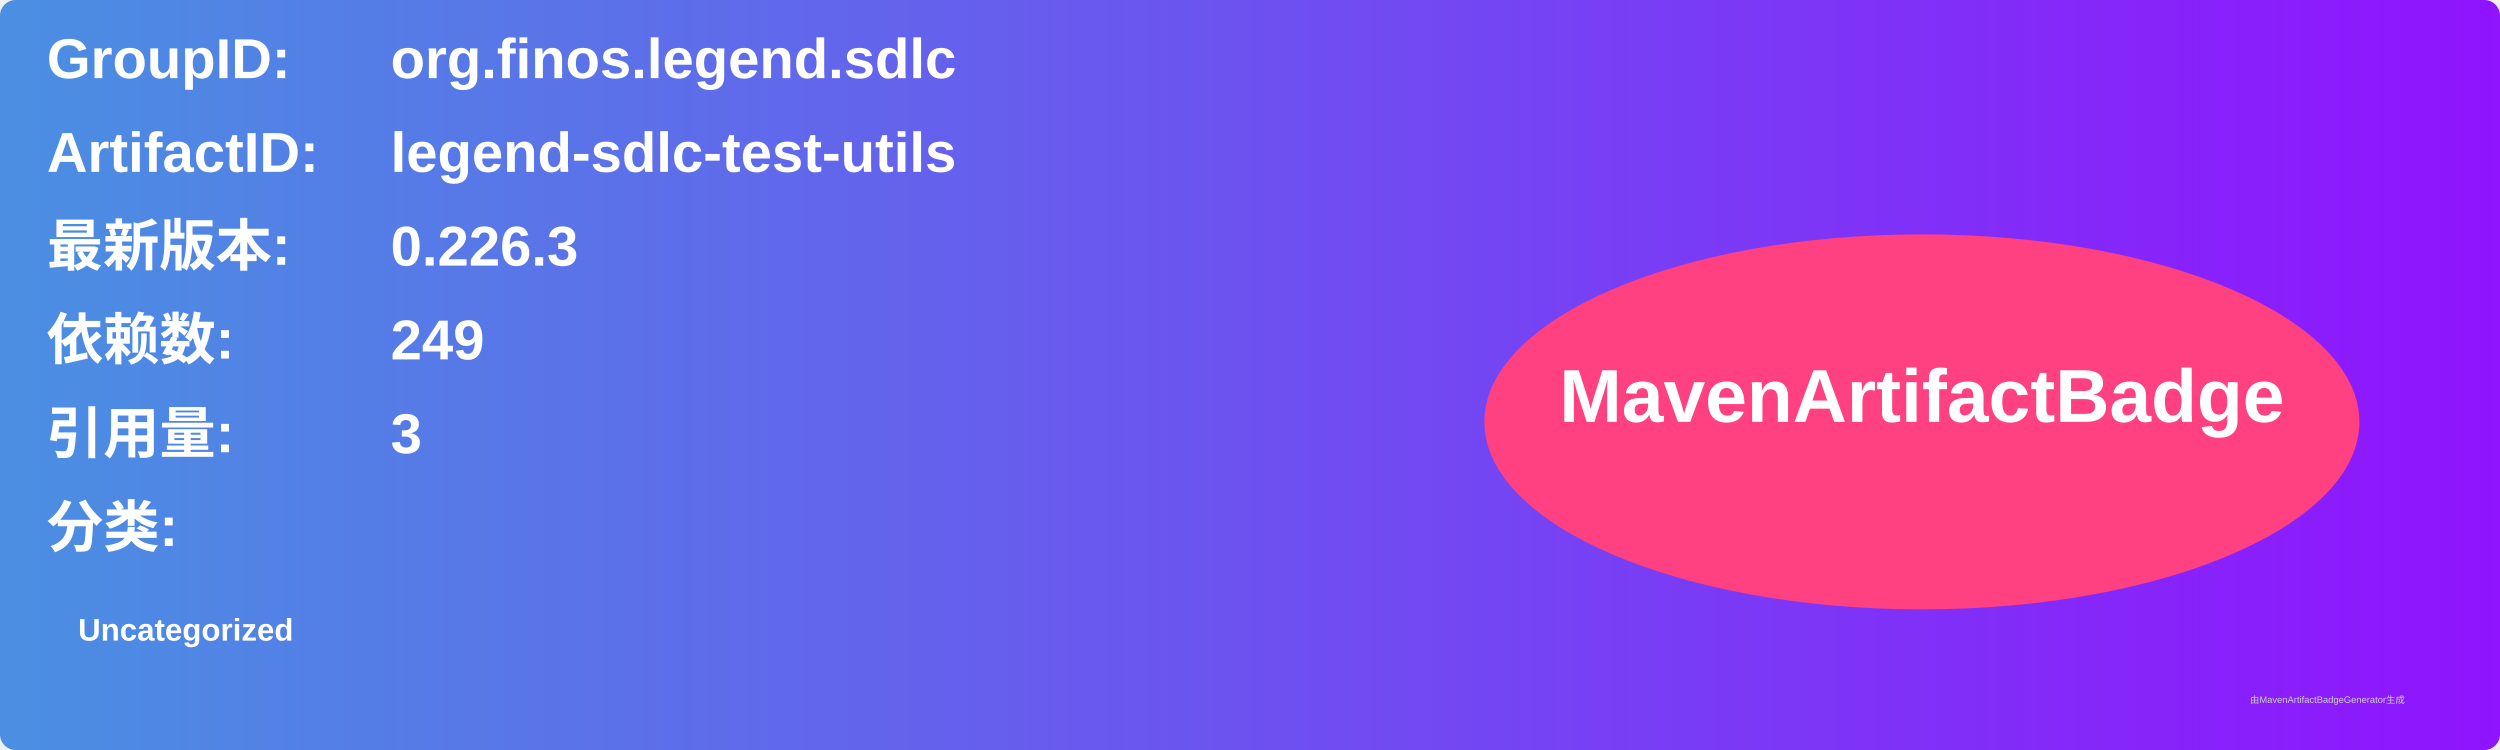
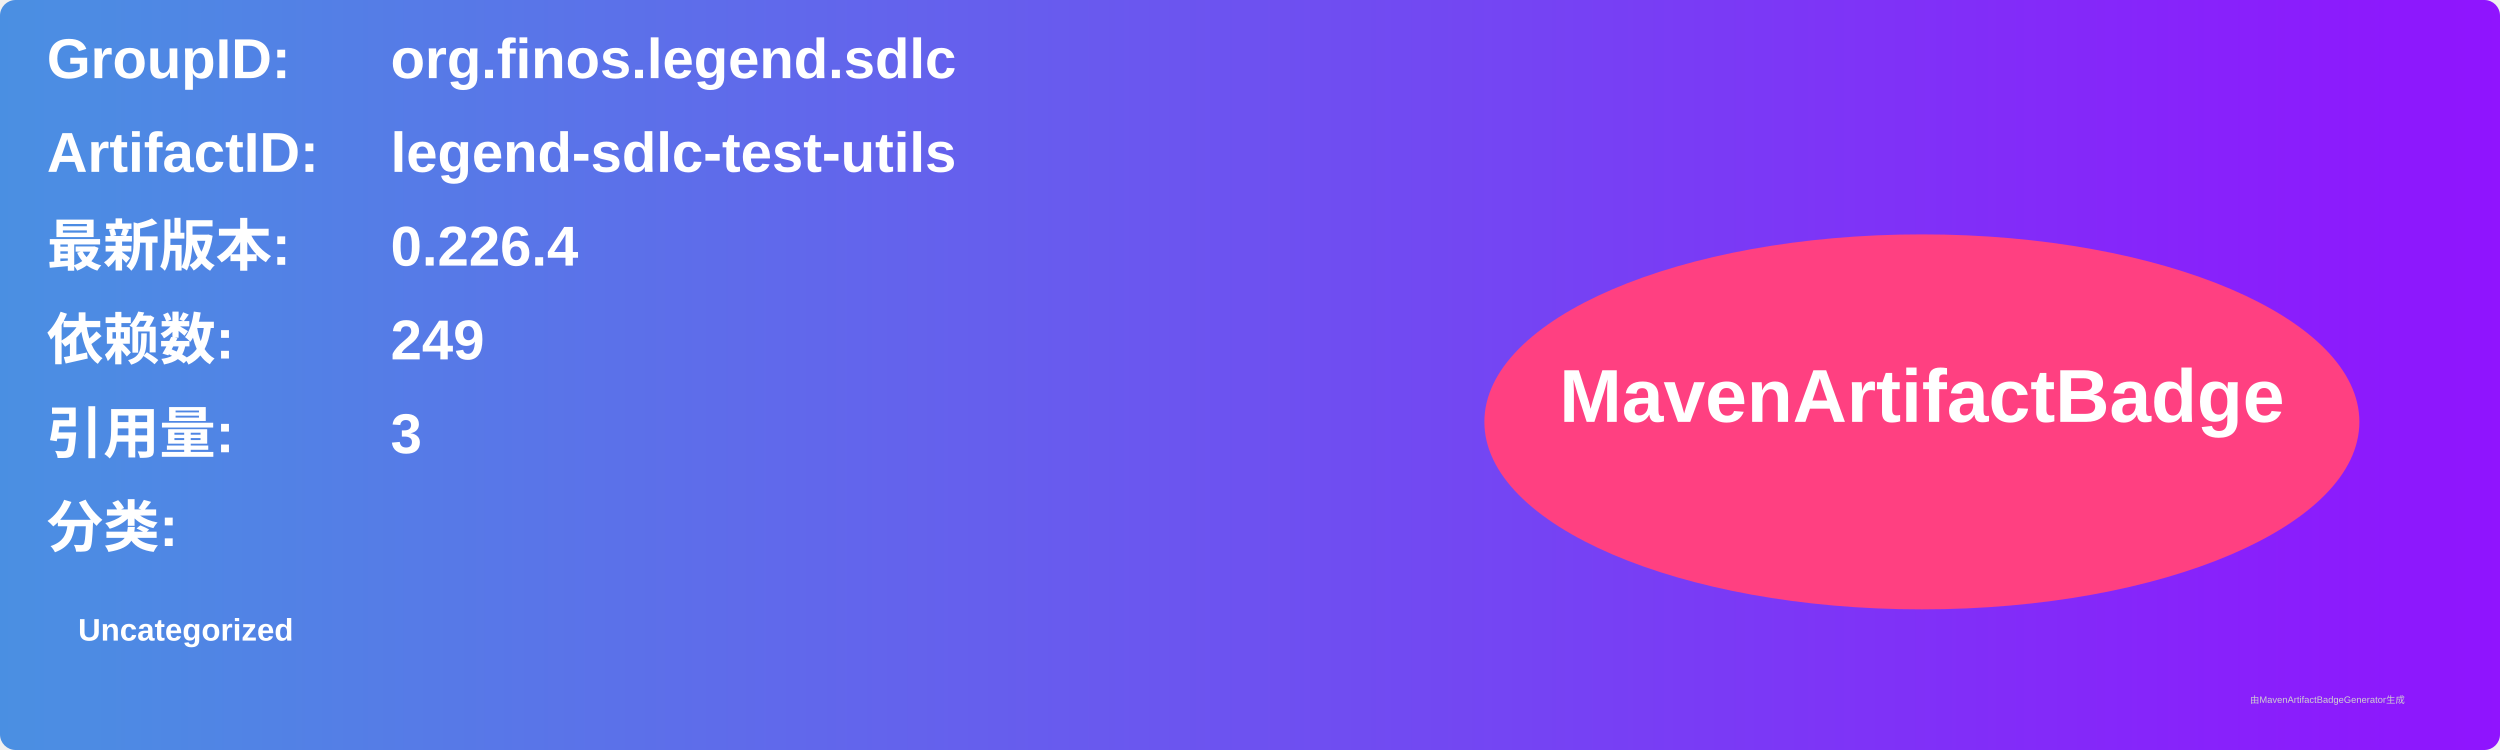
<svg xmlns="http://www.w3.org/2000/svg" width="800" height="240" viewBox="0 0 800 240">
  <linearGradient id="grad" x1="0%" y1="0%" x2="100%" y2="0%">
    <stop offset="0%" stop-color="#4a90e2" />
    <stop offset="100%" stop-color="#9013fe" />
  </linearGradient>
  <rect width="100%" height="100%" rx="5" ry="5" fill="url(#grad)" />
  <g transform="translate(15, 15)">
    <text x="0" y="10" font-family="Arial" font-size="18" fill="white" font-weight="bold" width="260">GroupID:</text>
    <text x="110" y="10" font-family="Arial" font-size="18" fill="white" font-weight="bold" width="460">org.finos.legend.sdlc</text>
    <text x="0" y="40" font-family="Arial" font-size="18" fill="white" font-weight="bold" width="260">ArtifactID:</text>
    <text x="110" y="40" font-family="Arial" font-size="18" fill="white" font-weight="bold" width="460">legend-sdlc-test-utils</text>
    <text x="0" y="70" font-family="Arial" font-size="18" fill="white" font-weight="bold">最新版本:</text>
    <text x="110" y="70" font-family="Arial" font-size="18" fill="white" font-weight="bold">
-       <tspan font-weight="bold">0.226.3</tspan>
+       <tspan font-weight="bold">0.226.4</tspan>
    </text>
    <text x="0" y="100" font-family="Arial" font-size="18" fill="white" font-weight="bold">依赖数: </text>
    <text x="110" y="100" font-family="Arial" font-size="18" fill="white">
      <tspan font-weight="bold">249</tspan>
    </text>
    <text x="0" y="130" font-family="Arial" font-size="18" fill="white" font-weight="bold">引用量: </text>
    <text x="110" y="130" font-family="Arial" font-size="18" fill="white">
      <tspan font-weight="bold">3</tspan>
    </text>
    <text x="0" y="160" font-family="Arial" font-size="18" fill="white" font-weight="bold">分类:</text>
    <text x="10" y="190" font-family="Arial" font-size="10" fill="white">
      <tspan font-weight="bold">Uncategorized</tspan>
    </text>
    <ellipse cx="600" cy="120" rx="140" ry="60" fill="#ff4081" />
    <text x="600" y="120" text-anchor="middle" font-family="Arial" font-size="24" fill="white" font-weight="bold">MavenArtifactBadge</text>
  </g>
  <text x="720" y="225" font-family="Arial" font-size="3" fill="#d0d0d0">由MavenArtifactBadgeGenerator生成</text>
</svg>
